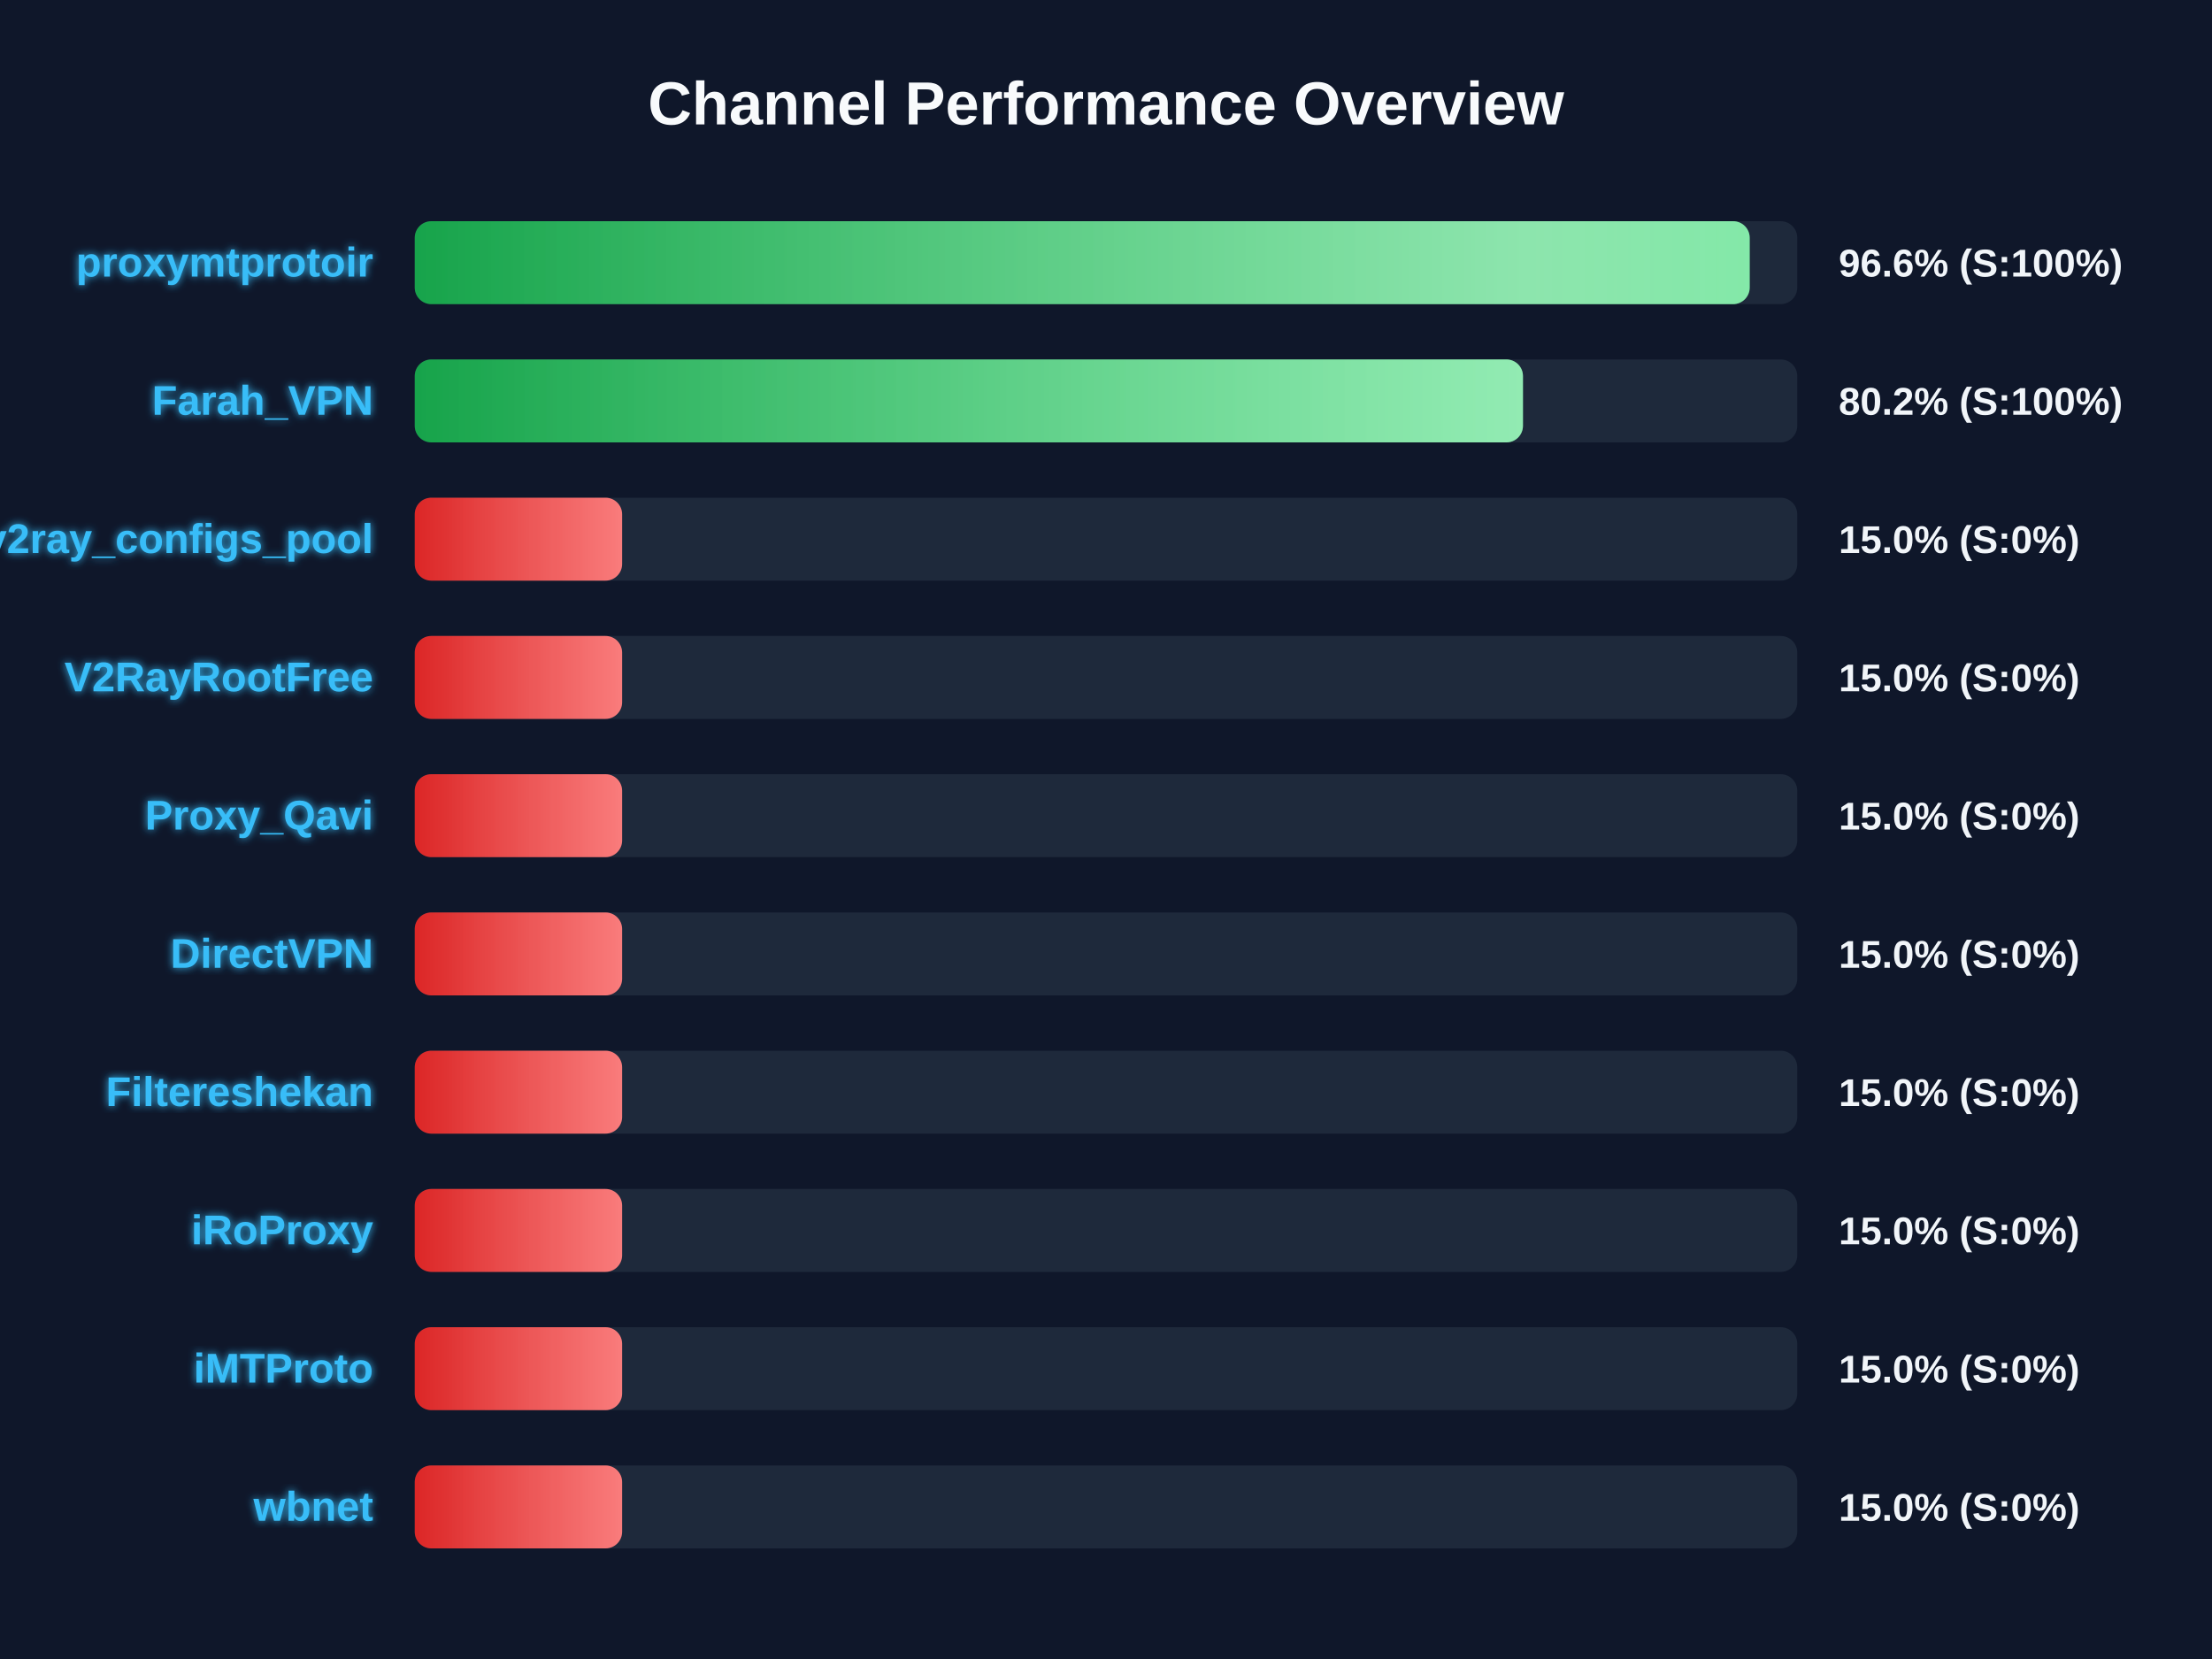
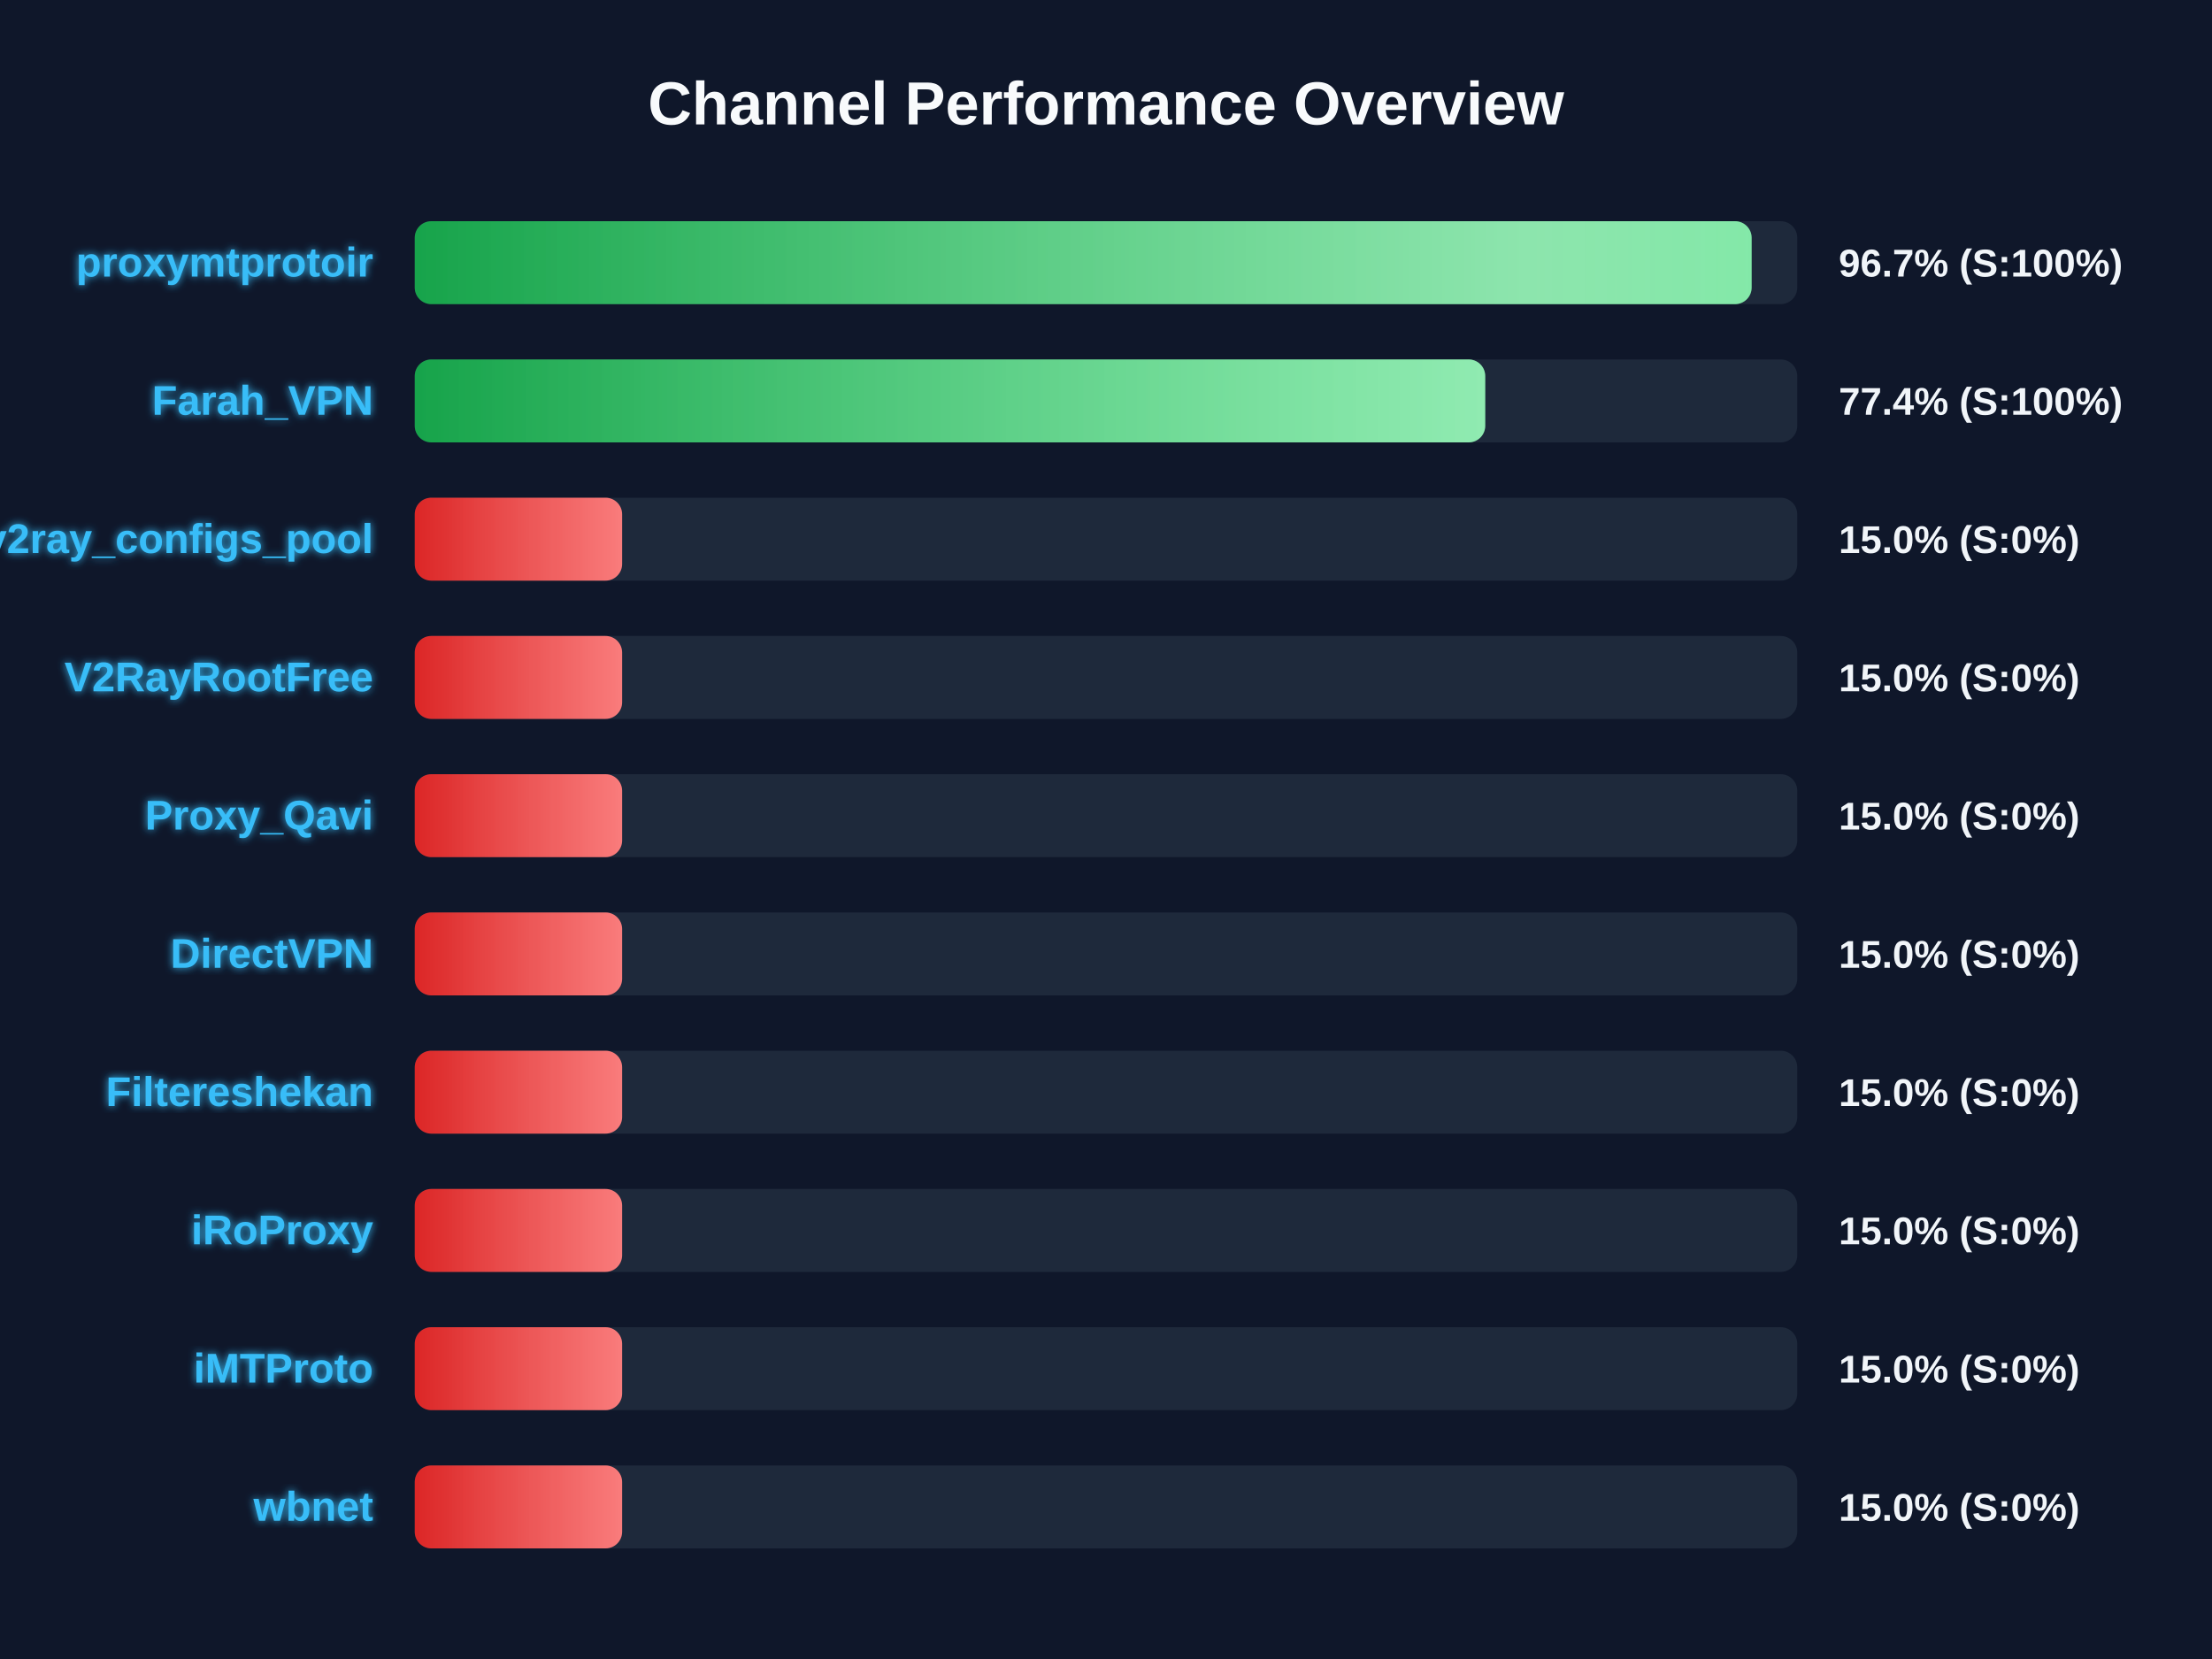
<svg xmlns="http://www.w3.org/2000/svg" width="800" height="600" version="1.1">
  <defs>
    <linearGradient id="grad-green" x1="0%" y1="0%" x2="100%" y2="0%">
      <stop offset="0%" stop-color="#16a34a" />
      <stop offset="100%" stop-color="#4ade80" />
    </linearGradient>
    <linearGradient id="grad-yellow" x1="0%" y1="0%" x2="100%" y2="0%">
      <stop offset="0%" stop-color="#ca8a04" />
      <stop offset="100%" stop-color="#fde047" />
    </linearGradient>
    <linearGradient id="grad-red" x1="0%" y1="0%" x2="100%" y2="0%">
      <stop offset="0%" stop-color="#dc2626" />
      <stop offset="100%" stop-color="#f87171" />
    </linearGradient>
    <linearGradient id="shimmer" x1="0%" y1="0%" x2="100%" y2="0%">
      <stop offset="0%" stop-color="rgba(255,255,255,0)" />
      <stop offset="50%" stop-color="rgba(255,255,255,0.4)" />
      <stop offset="100%" stop-color="rgba(255,255,255,0)" />
    </linearGradient>
    <filter id="glow" x="-20%" y="-20%" width="140%" height="140%">
      <feGaussianBlur stdDeviation="1.5" result="blur" />
      <feComposite in="SourceGraphic" in2="blur" operator="over" />
    </filter>
  </defs>
  <style>
        .bg-rect { fill: #0f172a; }
        .title { font: bold 22px 'Segoe UI', Arial, sans-serif; fill: #f8fafc; }
        .row { font: bold 15px 'Segoe UI', Arial, sans-serif; fill: #38bdf8; filter: url(#glow); }
        .score { font: bold 14px 'Segoe UI', Arial, sans-serif; fill: #f1f5f9; }
        @keyframes shimmer-anim {
            0% { transform: translateX(-100%); }
            100% { transform: translateX(200%); }
        }
        .shimmer-rect {
            animation: shimmer-anim 2.5s infinite linear;
        }
    </style>
  <rect width="100%" height="100%" class="bg-rect" />
  <text x="400" y="45" text-anchor="middle" class="title">Channel Performance Overview</text>
  <rect x="150" y="80" width="500" height="30" fill="#1e293b" rx="6" />
  <clipPath id="clip-0">
-     <rect x="150" y="80" width="482.8" height="30" rx="6" />
+     <rect x="150" y="80" width="483.5" height="30" rx="6" />
  </clipPath>
-   <rect x="150" y="80" width="482.8" height="30" fill="url(#grad-green)" rx="6" />
+   <rect x="150" y="80" width="483.5" height="30" fill="url(#grad-green)" rx="6" />
  <g clip-path="url(#clip-0)">
    <rect x="150" y="80" width="100%" height="30" fill="url(#shimmer)" class="shimmer-rect" />
  </g>
  <text x="135" y="100" text-anchor="end" class="row">proxymtprotoir</text>
-   <text x="665" y="100" text-anchor="start" class="score">96.6% (S:100%)</text>
+   <text x="665" y="100" text-anchor="start" class="score">96.7% (S:100%)</text>
  <rect x="150" y="130" width="500" height="30" fill="#1e293b" rx="6" />
  <clipPath id="clip-1">
-     <rect x="150" y="130" width="400.8" height="30" rx="6" />
+     <rect x="150" y="130" width="387.15" height="30" rx="6" />
  </clipPath>
-   <rect x="150" y="130" width="400.8" height="30" fill="url(#grad-green)" rx="6" />
+   <rect x="150" y="130" width="387.15" height="30" fill="url(#grad-green)" rx="6" />
  <g clip-path="url(#clip-1)">
    <rect x="150" y="130" width="100%" height="30" fill="url(#shimmer)" class="shimmer-rect" />
  </g>
  <text x="135" y="150" text-anchor="end" class="row">Farah_VPN</text>
-   <text x="665" y="150" text-anchor="start" class="score">80.2% (S:100%)</text>
+   <text x="665" y="150" text-anchor="start" class="score">77.4% (S:100%)</text>
  <rect x="150" y="180" width="500" height="30" fill="#1e293b" rx="6" />
  <clipPath id="clip-2">
    <rect x="150" y="180" width="75.0" height="30" rx="6" />
  </clipPath>
  <rect x="150" y="180" width="75.0" height="30" fill="url(#grad-red)" rx="6" />
  <g clip-path="url(#clip-2)">
    <rect x="150" y="180" width="100%" height="30" fill="url(#shimmer)" class="shimmer-rect" />
  </g>
  <text x="135" y="200" text-anchor="end" class="row">v2ray_configs_pool</text>
  <text x="665" y="200" text-anchor="start" class="score">15.0% (S:0%)</text>
  <rect x="150" y="230" width="500" height="30" fill="#1e293b" rx="6" />
  <clipPath id="clip-3">
    <rect x="150" y="230" width="75.0" height="30" rx="6" />
  </clipPath>
  <rect x="150" y="230" width="75.0" height="30" fill="url(#grad-red)" rx="6" />
  <g clip-path="url(#clip-3)">
    <rect x="150" y="230" width="100%" height="30" fill="url(#shimmer)" class="shimmer-rect" />
  </g>
  <text x="135" y="250" text-anchor="end" class="row">V2RayRootFree</text>
  <text x="665" y="250" text-anchor="start" class="score">15.0% (S:0%)</text>
  <rect x="150" y="280" width="500" height="30" fill="#1e293b" rx="6" />
  <clipPath id="clip-4">
    <rect x="150" y="280" width="75.0" height="30" rx="6" />
  </clipPath>
  <rect x="150" y="280" width="75.0" height="30" fill="url(#grad-red)" rx="6" />
  <g clip-path="url(#clip-4)">
    <rect x="150" y="280" width="100%" height="30" fill="url(#shimmer)" class="shimmer-rect" />
  </g>
  <text x="135" y="300" text-anchor="end" class="row">Proxy_Qavi</text>
  <text x="665" y="300" text-anchor="start" class="score">15.0% (S:0%)</text>
  <rect x="150" y="330" width="500" height="30" fill="#1e293b" rx="6" />
  <clipPath id="clip-5">
    <rect x="150" y="330" width="75.0" height="30" rx="6" />
  </clipPath>
  <rect x="150" y="330" width="75.0" height="30" fill="url(#grad-red)" rx="6" />
  <g clip-path="url(#clip-5)">
    <rect x="150" y="330" width="100%" height="30" fill="url(#shimmer)" class="shimmer-rect" />
  </g>
  <text x="135" y="350" text-anchor="end" class="row">DirectVPN</text>
  <text x="665" y="350" text-anchor="start" class="score">15.0% (S:0%)</text>
  <rect x="150" y="380" width="500" height="30" fill="#1e293b" rx="6" />
  <clipPath id="clip-6">
    <rect x="150" y="380" width="75.0" height="30" rx="6" />
  </clipPath>
  <rect x="150" y="380" width="75.0" height="30" fill="url(#grad-red)" rx="6" />
  <g clip-path="url(#clip-6)">
    <rect x="150" y="380" width="100%" height="30" fill="url(#shimmer)" class="shimmer-rect" />
  </g>
  <text x="135" y="400" text-anchor="end" class="row">Filtereshekan</text>
  <text x="665" y="400" text-anchor="start" class="score">15.0% (S:0%)</text>
  <rect x="150" y="430" width="500" height="30" fill="#1e293b" rx="6" />
  <clipPath id="clip-7">
    <rect x="150" y="430" width="75.0" height="30" rx="6" />
  </clipPath>
  <rect x="150" y="430" width="75.0" height="30" fill="url(#grad-red)" rx="6" />
  <g clip-path="url(#clip-7)">
    <rect x="150" y="430" width="100%" height="30" fill="url(#shimmer)" class="shimmer-rect" />
  </g>
  <text x="135" y="450" text-anchor="end" class="row">iRoProxy</text>
  <text x="665" y="450" text-anchor="start" class="score">15.0% (S:0%)</text>
  <rect x="150" y="480" width="500" height="30" fill="#1e293b" rx="6" />
  <clipPath id="clip-8">
    <rect x="150" y="480" width="75.0" height="30" rx="6" />
  </clipPath>
  <rect x="150" y="480" width="75.0" height="30" fill="url(#grad-red)" rx="6" />
  <g clip-path="url(#clip-8)">
    <rect x="150" y="480" width="100%" height="30" fill="url(#shimmer)" class="shimmer-rect" />
  </g>
  <text x="135" y="500" text-anchor="end" class="row">iMTProto</text>
  <text x="665" y="500" text-anchor="start" class="score">15.0% (S:0%)</text>
  <rect x="150" y="530" width="500" height="30" fill="#1e293b" rx="6" />
  <clipPath id="clip-9">
    <rect x="150" y="530" width="75.0" height="30" rx="6" />
  </clipPath>
  <rect x="150" y="530" width="75.0" height="30" fill="url(#grad-red)" rx="6" />
  <g clip-path="url(#clip-9)">
    <rect x="150" y="530" width="100%" height="30" fill="url(#shimmer)" class="shimmer-rect" />
  </g>
  <text x="135" y="550" text-anchor="end" class="row">wbnet</text>
  <text x="665" y="550" text-anchor="start" class="score">15.0% (S:0%)</text>
</svg>
